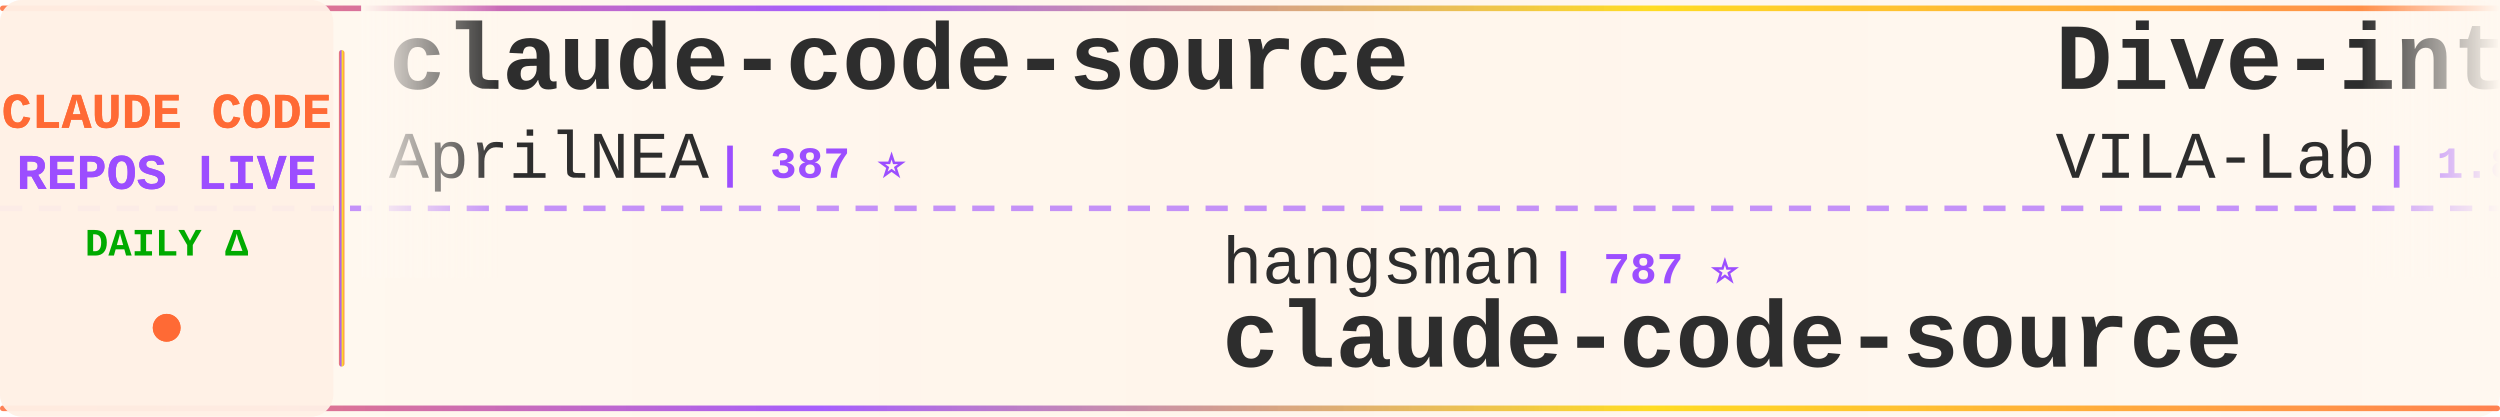
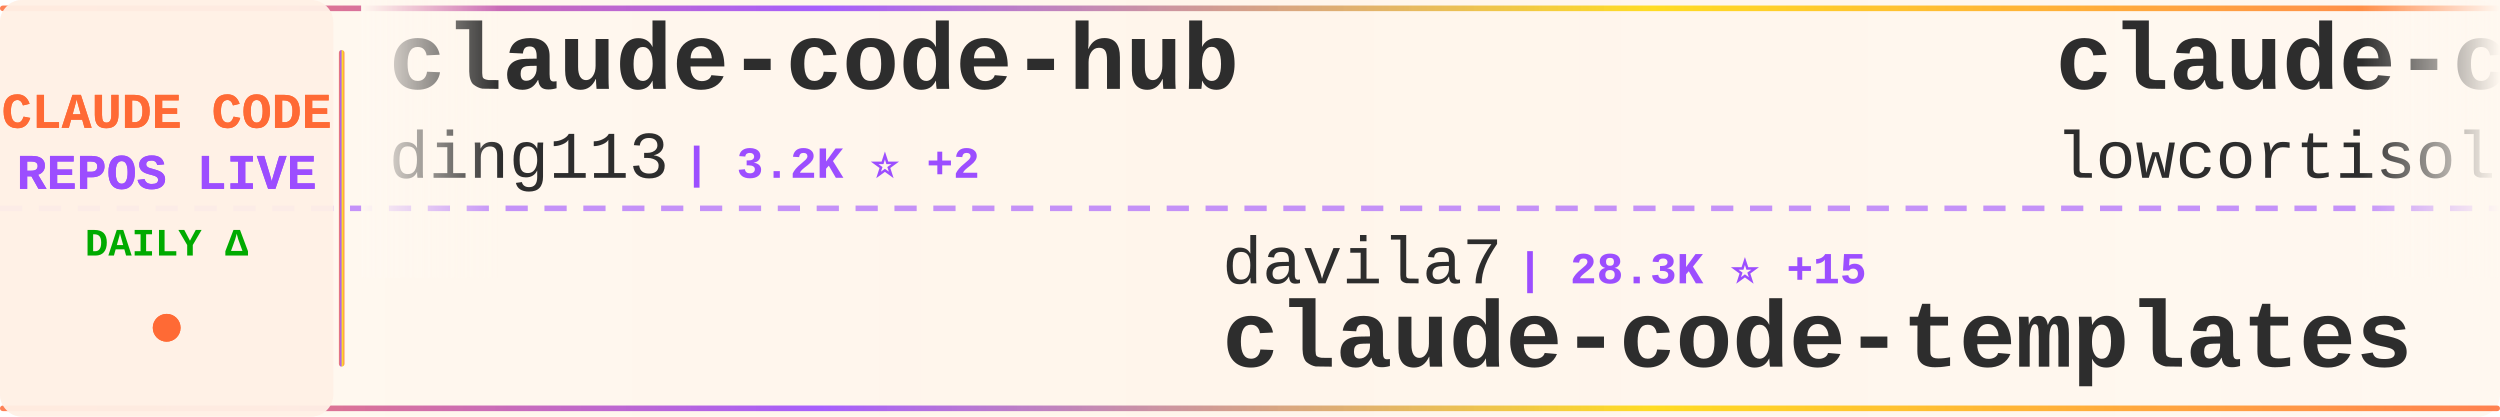
<svg xmlns="http://www.w3.org/2000/svg" width="900" height="150">
  <defs>
    <linearGradient id="tickerBg" x1="0%" y1="0%" x2="100%" y2="0%">
      <stop offset="0%" style="stop-color:#fff8f0;stop-opacity:0.98" />
      <stop offset="50%" style="stop-color:#fff5eb;stop-opacity:1" />
      <stop offset="100%" style="stop-color:#fff8f0;stop-opacity:0.98" />
    </linearGradient>
    <linearGradient id="borderGrad" x1="0%" y1="0%" x2="100%" y2="0%">
      <stop offset="0%" style="stop-color:#FF6B35;stop-opacity:0.85">
        <animate attributeName="stop-opacity" values="0.85;1;0.85" dur="2s" repeatCount="indefinite" />
      </stop>
      <stop offset="33%" style="stop-color:#9C4EFF;stop-opacity:0.9">
        <animate attributeName="stop-opacity" values="0.9;1;0.9" dur="2.2s" repeatCount="indefinite" />
      </stop>
      <stop offset="66%" style="stop-color:#FFD700;stop-opacity:0.85">
        <animate attributeName="stop-opacity" values="0.85;1;0.85" dur="1.8s" repeatCount="indefinite" />
      </stop>
      <stop offset="100%" style="stop-color:#FF6B35;stop-opacity:0.85">
        <animate attributeName="stop-opacity" values="0.85;1;0.85" dur="2s" repeatCount="indefinite" />
      </stop>
    </linearGradient>
    <filter id="textGlow">
      <feGaussianBlur stdDeviation="0.15" result="coloredBlur" />
      <feMerge>
        <feMergeNode in="coloredBlur" />
        <feMergeNode in="SourceGraphic" />
      </feMerge>
    </filter>
    <filter id="metricGlow">
      <feGaussianBlur stdDeviation="0.2" result="coloredBlur" />
      <feMerge>
        <feMergeNode in="coloredBlur" />
        <feMergeNode in="SourceGraphic" />
      </feMerge>
    </filter>
    <linearGradient id="leftFade" x1="0%" y1="0%" x2="100%" y2="0%">
      <stop offset="0%" style="stop-color:#fff8f0;stop-opacity:1" />
      <stop offset="100%" style="stop-color:#fff8f0;stop-opacity:0" />
    </linearGradient>
    <linearGradient id="rightFade" x1="0%" y1="0%" x2="100%" y2="0%">
      <stop offset="0%" style="stop-color:#fff8f0;stop-opacity:0" />
      <stop offset="100%" style="stop-color:#fff8f0;stop-opacity:1" />
    </linearGradient>
  </defs>
  <rect width="900" height="150" fill="url(#tickerBg)" rx="8" />
  <rect x="0" y="2" width="900" height="2" fill="url(#borderGrad)" rx="1" />
  <rect x="0" y="146" width="900" height="2" fill="url(#borderGrad)" rx="1" />
  <line x1="0" y1="75" x2="900" y2="75" stroke="#9C4EFF" stroke-width="2" stroke-dasharray="8 6" opacity="0.6" />
  <rect x="0" y="0" width="120" height="150" fill="#fff0e6" opacity="0.95" rx="8" />
  <text x="60" y="46" font-family="'Courier New', monospace" font-size="18" font-weight="bold" fill="#FF6B35" text-anchor="middle" filter="url(#textGlow)">
    CLAUDE CODE
  </text>
  <text x="60" y="68" font-family="'Courier New', monospace" font-size="18" font-weight="bold" fill="#9C4EFF" text-anchor="middle" filter="url(#textGlow)">
    REPOS LIVE
  </text>
  <text x="60" y="92" font-family="'Courier New', monospace" font-size="14" font-weight="bold" fill="#00aa00" text-anchor="middle">
    DAILY Δ
  </text>
  <circle cx="60" cy="118" r="5" fill="#FF6B35" filter="url(#metricGlow)">
    <animate attributeName="r" values="4;6;4" dur="1.5s" repeatCount="indefinite" />
    <animate attributeName="opacity" values="0.6;1;0.6" dur="1.5s" repeatCount="indefinite" />
  </circle>
  <rect x="122" y="18" width="2" height="114" fill="url(#borderGrad)" rx="1" />
  <clipPath id="tickerClip">
    <rect x="130" y="0" width="770" height="150" />
  </clipPath>
  <g clip-path="url(#tickerClip)">
    <g id="tickerItems">
      <animateTransform attributeName="transform" attributeType="XML" type="translate" from="0 0" to="-3000 0" dur="54s" repeatCount="indefinite" />
      <g transform="translate(0, 0)">
-         <text x="140" y="32" font-family="'Courier New', monospace" font-size="34" font-weight="bold" fill="#2d2d2d">claude-code-source</text>
-         <text x="140" y="64" font-family="'Courier New', monospace" font-size="24" font-weight="normal" fill="#2d2d2d" opacity="1.0">AprilNEA</text>
-         <text x="258" y="64" font-family="'Courier New', monospace" font-size="16" font-weight="bold" fill="#9C4EFF"> | 387 ⭐</text>
+         <text x="140" y="32" font-family="'Courier New', monospace" font-size="34" font-weight="bold" fill="#2d2d2d">claude-code-hub</text>
+         <text x="140" y="64" font-family="'Courier New', monospace" font-size="24" font-weight="normal" fill="#2d2d2d" opacity="1.0">ding113</text>
+         <text x="246" y="64" font-family="'Courier New', monospace" font-size="16" font-weight="bold" fill="#9C4EFF"> | 3.2K ⭐ +2</text>
      </g>
      <g transform="translate(300, 0)">
-         <text x="140" y="102" font-family="'Courier New', monospace" font-size="24" font-weight="normal" fill="#2d2d2d" opacity="1.0">hangsman</text>
-         <text x="258" y="102" font-family="'Courier New', monospace" font-size="16" font-weight="bold" fill="#9C4EFF"> | 787 ⭐</text>
-         <text x="140" y="132" font-family="'Courier New', monospace" font-size="34" font-weight="bold" fill="#2d2d2d">claude-code-source</text>
+         <text x="140" y="102" font-family="'Courier New', monospace" font-size="24" font-weight="normal" fill="#2d2d2d" opacity="1.0">davila7</text>
+         <text x="246" y="102" font-family="'Courier New', monospace" font-size="16" font-weight="bold" fill="#9C4EFF"> | 28.3K ⭐ +15</text>
+         <text x="140" y="132" font-family="'Courier New', monospace" font-size="34" font-weight="bold" fill="#2d2d2d">claude-code-templates</text>
      </g>
      <g transform="translate(600, 0)">
-         <text x="140" y="32" font-family="'Courier New', monospace" font-size="34" font-weight="bold" fill="#2d2d2d">Dive-into-Claude-Code</text>
-         <text x="140" y="64" font-family="'Courier New', monospace" font-size="24" font-weight="normal" fill="#2d2d2d" opacity="1.0">VILA-Lab</text>
-         <text x="258" y="64" font-family="'Courier New', monospace" font-size="16" font-weight="bold" fill="#9C4EFF"> | 1.8K ⭐ +7</text>
+         <text x="140" y="32" font-family="'Courier New', monospace" font-size="34" font-weight="bold" fill="#2d2d2d">claude-code</text>
+         <text x="140" y="64" font-family="'Courier New', monospace" font-size="24" font-weight="normal" fill="#2d2d2d" opacity="1.0">lowcortisolprogrammer</text>
+         <text x="414" y="64" font-family="'Courier New', monospace" font-size="16" font-weight="bold" fill="#9C4EFF"> | 171 ⭐</text>
      </g>
      <g transform="translate(900, 0)">
-         <text x="140" y="102" font-family="'Courier New', monospace" font-size="24" font-weight="normal" fill="#2d2d2d" opacity="1.0">ding113</text>
-         <text x="246" y="102" font-family="'Courier New', monospace" font-size="16" font-weight="bold" fill="#9C4EFF"> | 3.2K ⭐ +3</text>
-         <text x="140" y="132" font-family="'Courier New', monospace" font-size="34" font-weight="bold" fill="#2d2d2d">claude-code-hub</text>
+         <text x="140" y="102" font-family="'Courier New', monospace" font-size="24" font-weight="normal" fill="#2d2d2d" opacity="1.0">centminmod</text>
+         <text x="282" y="102" font-family="'Courier New', monospace" font-size="16" font-weight="bold" fill="#9C4EFF"> | 2.4K ⭐ +4</text>
+         <text x="140" y="132" font-family="'Courier New', monospace" font-size="34" font-weight="bold" fill="#2d2d2d">my-claude-code-setup</text>
      </g>
      <g transform="translate(1200, 0)">
-         <text x="140" y="32" font-family="'Courier New', monospace" font-size="34" font-weight="bold" fill="#2d2d2d">oh-my-claudecode</text>
-         <text x="140" y="64" font-family="'Courier New', monospace" font-size="24" font-weight="normal" fill="#2d2d2d" opacity="1.0">Yeachan-Heo</text>
-         <text x="294" y="64" font-family="'Courier New', monospace" font-size="16" font-weight="bold" fill="#9C4EFF"> | 37.1K ⭐ +42</text>
+         <text x="140" y="32" font-family="'Courier New', monospace" font-size="34" font-weight="bold" fill="#2d2d2d">claude-code-rust</text>
+         <text x="140" y="64" font-family="'Courier New', monospace" font-size="24" font-weight="normal" fill="#2d2d2d" opacity="1.0">lorryjovens-hub</text>
+         <text x="342" y="64" font-family="'Courier New', monospace" font-size="16" font-weight="bold" fill="#9C4EFF"> | 1.7K ⭐ +1</text>
      </g>
      <g transform="translate(1500, 0)">
-         <text x="140" y="102" font-family="'Courier New', monospace" font-size="24" font-weight="normal" fill="#2d2d2d" opacity="1.0">diet103</text>
-         <text x="246" y="102" font-family="'Courier New', monospace" font-size="16" font-weight="bold" fill="#9C4EFF"> | 9.7K ⭐ +3</text>
-         <text x="140" y="132" font-family="'Courier New', monospace" font-size="34" font-weight="bold" fill="#2d2d2d">claude-code-infrastructu...</text>
+         <text x="140" y="102" font-family="'Courier New', monospace" font-size="24" font-weight="normal" fill="#2d2d2d" opacity="1.0">musistudio</text>
+         <text x="282" y="102" font-family="'Courier New', monospace" font-size="16" font-weight="bold" fill="#9C4EFF"> | 35.4K ⭐ +29</text>
+         <text x="140" y="132" font-family="'Courier New', monospace" font-size="34" font-weight="bold" fill="#2d2d2d">claude-code-router</text>
      </g>
      <g transform="translate(1800, 0)">
-         <text x="140" y="32" font-family="'Courier New', monospace" font-size="34" font-weight="bold" fill="#2d2d2d">claude-code-sub-agents</text>
-         <text x="140" y="64" font-family="'Courier New', monospace" font-size="24" font-weight="normal" fill="#2d2d2d" opacity="1.0">lst97</text>
-         <text x="222" y="64" font-family="'Courier New', monospace" font-size="16" font-weight="bold" fill="#9C4EFF"> | 1.6K ⭐ +1</text>
+         <text x="140" y="32" font-family="'Courier New', monospace" font-size="34" font-weight="bold" fill="#2d2d2d">claude-code-source</text>
+         <text x="140" y="64" font-family="'Courier New', monospace" font-size="24" font-weight="normal" fill="#2d2d2d" opacity="1.0">JrCx7scC</text>
+         <text x="258" y="64" font-family="'Courier New', monospace" font-size="16" font-weight="bold" fill="#9C4EFF"> | 371 ⭐</text>
      </g>
      <g transform="translate(2100, 0)">
-         <text x="140" y="102" font-family="'Courier New', monospace" font-size="24" font-weight="normal" fill="#2d2d2d" opacity="1.0">ghuntley</text>
-         <text x="258" y="102" font-family="'Courier New', monospace" font-size="16" font-weight="bold" fill="#9C4EFF"> | 986 ⭐</text>
-         <text x="140" y="132" font-family="'Courier New', monospace" font-size="34" font-weight="bold" fill="#2d2d2d">claude-code-source-code-...</text>
+         <text x="140" y="102" font-family="'Courier New', monospace" font-size="24" font-weight="normal" fill="#2d2d2d" opacity="1.0">guanshan</text>
+         <text x="258" y="102" font-family="'Courier New', monospace" font-size="16" font-weight="bold" fill="#9C4EFF"> | 61 ⭐</text>
+         <text x="140" y="132" font-family="'Courier New', monospace" font-size="34" font-weight="bold" fill="#2d2d2d">ClaudeCode</text>
      </g>
      <g transform="translate(2400, 0)">
-         <text x="140" y="32" font-family="'Courier New', monospace" font-size="34" font-weight="bold" fill="#2d2d2d">claude-code-analysis</text>
-         <text x="140" y="64" font-family="'Courier New', monospace" font-size="24" font-weight="normal" fill="#2d2d2d" opacity="1.0">liuup</text>
-         <text x="222" y="64" font-family="'Courier New', monospace" font-size="16" font-weight="bold" fill="#9C4EFF"> | 3.3K ⭐ +9</text>
+         <text x="140" y="32" font-family="'Courier New', monospace" font-size="34" font-weight="bold" fill="#2d2d2d">skills</text>
+         <text x="140" y="64" font-family="'Courier New', monospace" font-size="24" font-weight="normal" fill="#2d2d2d" opacity="1.0">anthropics</text>
+         <text x="282" y="64" font-family="'Courier New', monospace" font-size="16" font-weight="bold" fill="#9C4EFF"> | 156.2K ⭐ +368</text>
      </g>
      <g transform="translate(2700, 0)">
-         <text x="140" y="102" font-family="'Courier New', monospace" font-size="24" font-weight="normal" fill="#2d2d2d" opacity="1.0">rohitg00</text>
-         <text x="258" y="102" font-family="'Courier New', monospace" font-size="16" font-weight="bold" fill="#9C4EFF"> | 2.2K ⭐ +6</text>
-         <text x="140" y="132" font-family="'Courier New', monospace" font-size="34" font-weight="bold" fill="#2d2d2d">awesome-claude-code-tool...</text>
+         <text x="140" y="102" font-family="'Courier New', monospace" font-size="24" font-weight="normal" fill="#2d2d2d" opacity="1.0">xorespesp</text>
+         <text x="270" y="102" font-family="'Courier New', monospace" font-size="16" font-weight="bold" fill="#9C4EFF"> | 228 ⭐</text>
+         <text x="140" y="132" font-family="'Courier New', monospace" font-size="34" font-weight="bold" fill="#2d2d2d">claude-code</text>
      </g>
      <g transform="translate(3000, 0)">
-         <text x="140" y="32" font-family="'Courier New', monospace" font-size="34" font-weight="bold" fill="#2d2d2d">claude-code-source</text>
-         <text x="140" y="64" font-family="'Courier New', monospace" font-size="24" font-weight="normal" fill="#2d2d2d" opacity="1.0">AprilNEA</text>
-         <text x="258" y="64" font-family="'Courier New', monospace" font-size="16" font-weight="bold" fill="#9C4EFF"> | 387 ⭐</text>
+         <text x="140" y="32" font-family="'Courier New', monospace" font-size="34" font-weight="bold" fill="#2d2d2d">claude-code-hub</text>
+         <text x="140" y="64" font-family="'Courier New', monospace" font-size="24" font-weight="normal" fill="#2d2d2d" opacity="1.0">ding113</text>
+         <text x="246" y="64" font-family="'Courier New', monospace" font-size="16" font-weight="bold" fill="#9C4EFF"> | 3.2K ⭐ +2</text>
      </g>
      <g transform="translate(3300, 0)">
-         <text x="140" y="102" font-family="'Courier New', monospace" font-size="24" font-weight="normal" fill="#2d2d2d" opacity="1.0">hangsman</text>
-         <text x="258" y="102" font-family="'Courier New', monospace" font-size="16" font-weight="bold" fill="#9C4EFF"> | 787 ⭐</text>
-         <text x="140" y="132" font-family="'Courier New', monospace" font-size="34" font-weight="bold" fill="#2d2d2d">claude-code-source</text>
+         <text x="140" y="102" font-family="'Courier New', monospace" font-size="24" font-weight="normal" fill="#2d2d2d" opacity="1.0">davila7</text>
+         <text x="246" y="102" font-family="'Courier New', monospace" font-size="16" font-weight="bold" fill="#9C4EFF"> | 28.3K ⭐ +15</text>
+         <text x="140" y="132" font-family="'Courier New', monospace" font-size="34" font-weight="bold" fill="#2d2d2d">claude-code-templates</text>
      </g>
      <g transform="translate(3600, 0)">
-         <text x="140" y="32" font-family="'Courier New', monospace" font-size="34" font-weight="bold" fill="#2d2d2d">Dive-into-Claude-Code</text>
-         <text x="140" y="64" font-family="'Courier New', monospace" font-size="24" font-weight="normal" fill="#2d2d2d" opacity="1.0">VILA-Lab</text>
-         <text x="258" y="64" font-family="'Courier New', monospace" font-size="16" font-weight="bold" fill="#9C4EFF"> | 1.8K ⭐ +7</text>
+         <text x="140" y="32" font-family="'Courier New', monospace" font-size="34" font-weight="bold" fill="#2d2d2d">claude-code</text>
+         <text x="140" y="64" font-family="'Courier New', monospace" font-size="24" font-weight="normal" fill="#2d2d2d" opacity="1.0">lowcortisolprogrammer</text>
+         <text x="414" y="64" font-family="'Courier New', monospace" font-size="16" font-weight="bold" fill="#9C4EFF"> | 171 ⭐</text>
      </g>
      <g transform="translate(3900, 0)">
-         <text x="140" y="102" font-family="'Courier New', monospace" font-size="24" font-weight="normal" fill="#2d2d2d" opacity="1.0">ding113</text>
-         <text x="246" y="102" font-family="'Courier New', monospace" font-size="16" font-weight="bold" fill="#9C4EFF"> | 3.2K ⭐ +3</text>
-         <text x="140" y="132" font-family="'Courier New', monospace" font-size="34" font-weight="bold" fill="#2d2d2d">claude-code-hub</text>
+         <text x="140" y="102" font-family="'Courier New', monospace" font-size="24" font-weight="normal" fill="#2d2d2d" opacity="1.0">centminmod</text>
+         <text x="282" y="102" font-family="'Courier New', monospace" font-size="16" font-weight="bold" fill="#9C4EFF"> | 2.4K ⭐ +4</text>
+         <text x="140" y="132" font-family="'Courier New', monospace" font-size="34" font-weight="bold" fill="#2d2d2d">my-claude-code-setup</text>
      </g>
    </g>
  </g>
  <rect x="130" y="0" width="50" height="100" fill="url(#leftFade)" />
  <rect x="850" y="0" width="50" height="100" fill="url(#rightFade)" />
</svg>
